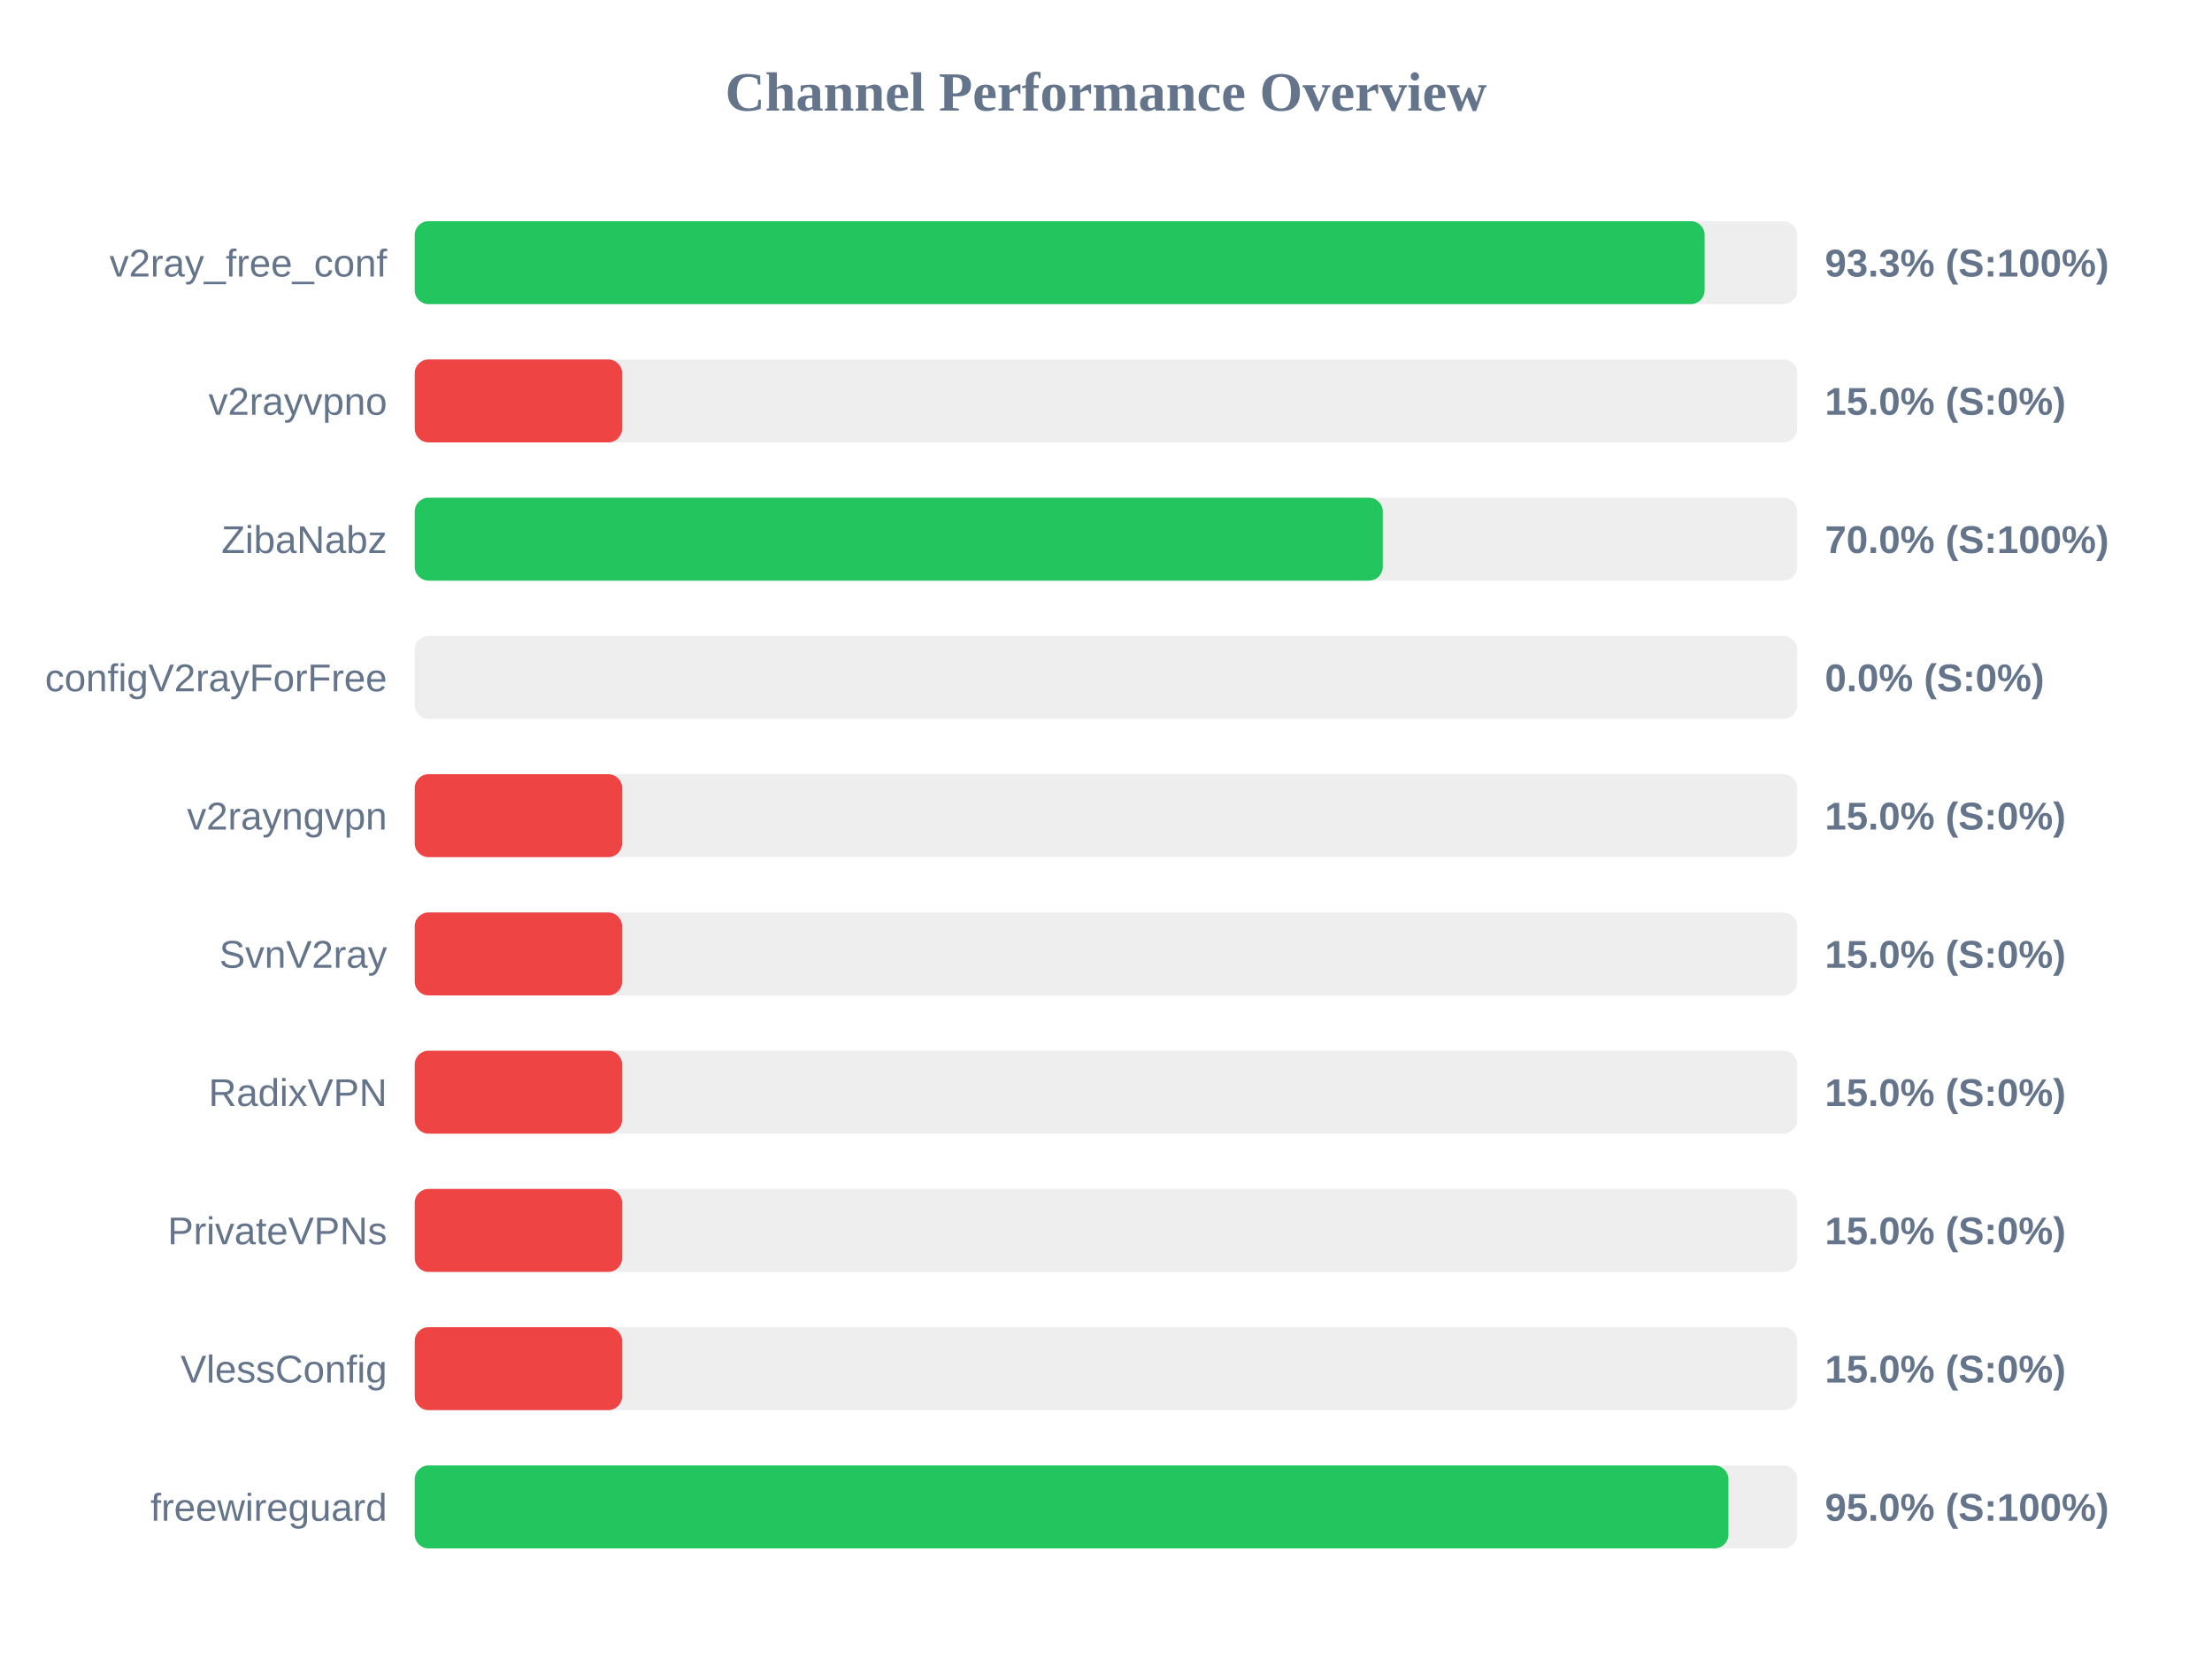
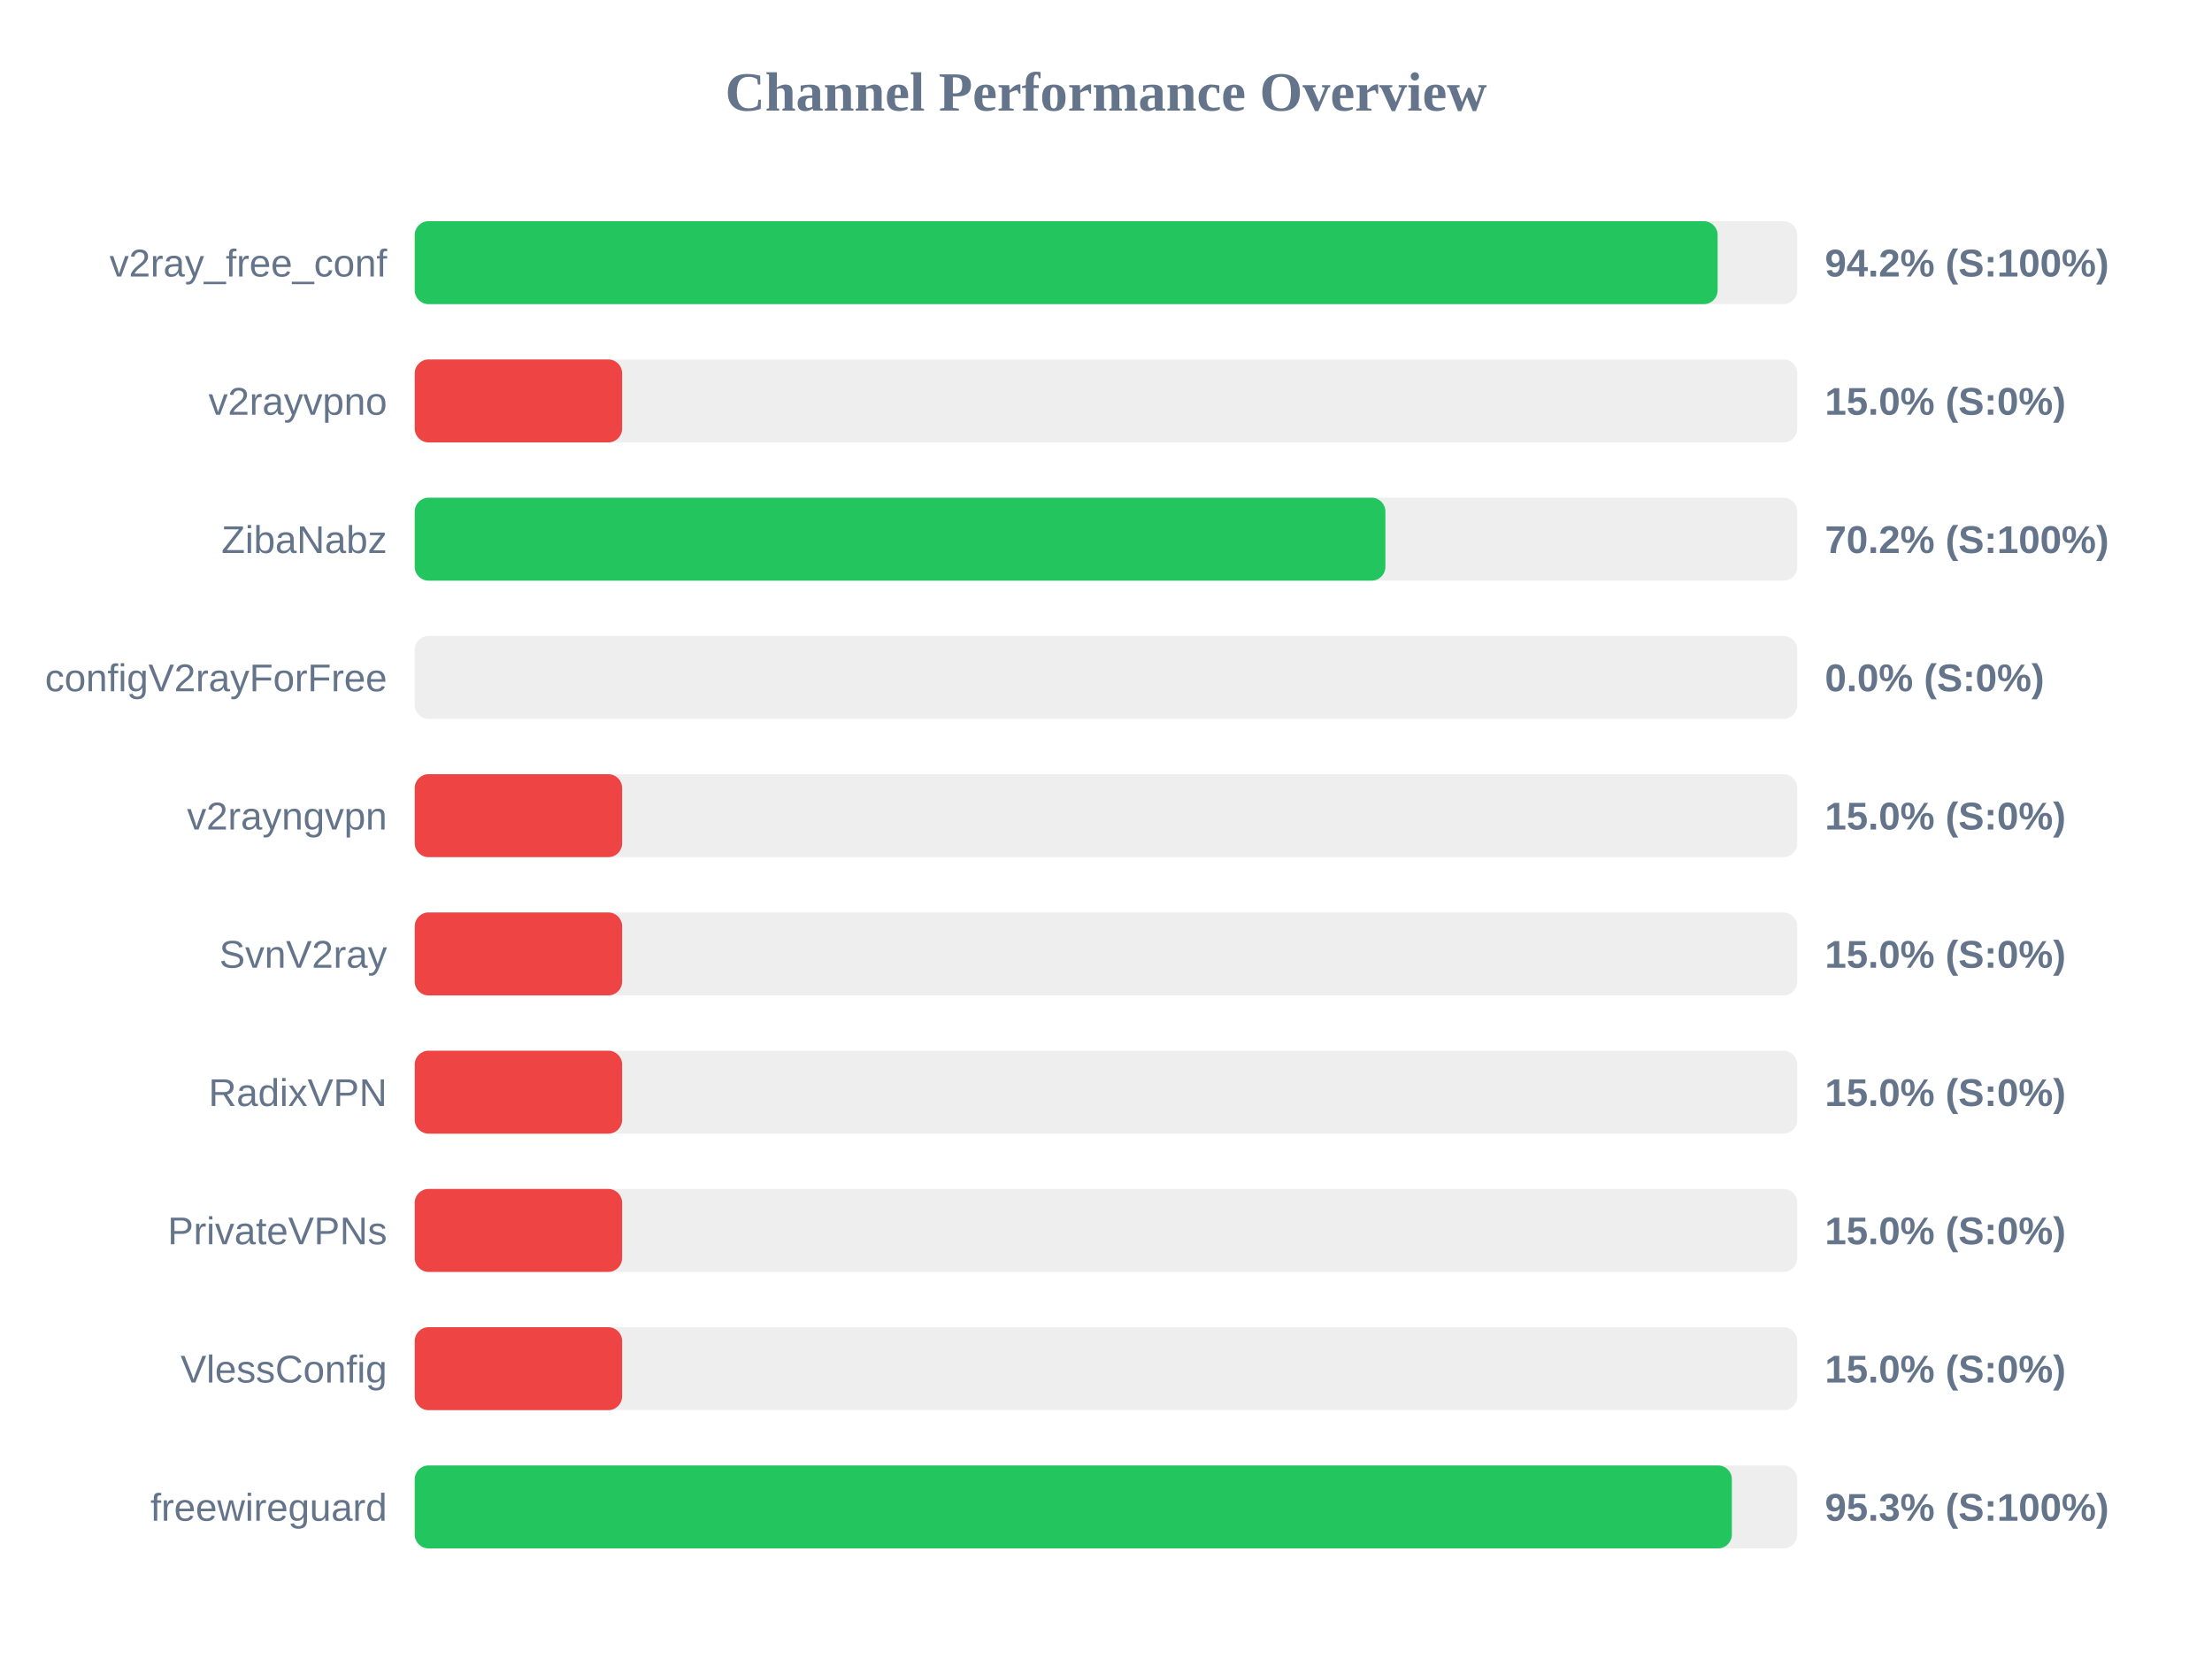
<svg xmlns="http://www.w3.org/2000/svg" width="800" height="600" version="1.1">
  <style>
        .row { font: 14px Arial; fill: #64748b; }
        .score { font: bold 14px Arial; fill: #64748b; }
    </style>
  <text x="400" y="40" text-anchor="middle" font-size="20px" font-weight="bold" fill="#64748b">Channel Performance Overview</text>
  <rect x="150" y="80" width="500" height="30" fill="#eee" rx="5" />
-   <rect x="150" y="80" width="466.5" height="30" fill="#22c55e" rx="5" />
+   <rect x="150" y="80" width="471.2" height="30" fill="#22c55e" rx="5" />
  <text x="140" y="100" text-anchor="end" class="row">v2ray_free_conf</text>
-   <text x="660" y="100" text-anchor="start" class="score">93.3% (S:100%)</text>
+   <text x="660" y="100" text-anchor="start" class="score">94.2% (S:100%)</text>
  <rect x="150" y="130" width="500" height="30" fill="#eee" rx="5" />
  <rect x="150" y="130" width="75.0" height="30" fill="#ef4444" rx="5" />
  <text x="140" y="150" text-anchor="end" class="row">v2rayvpno</text>
  <text x="660" y="150" text-anchor="start" class="score">15.0% (S:0%)</text>
  <rect x="150" y="180" width="500" height="30" fill="#eee" rx="5" />
-   <rect x="150" y="180" width="350.1" height="30" fill="#22c55e" rx="5" />
+   <rect x="150" y="180" width="351.05" height="30" fill="#22c55e" rx="5" />
  <text x="140" y="200" text-anchor="end" class="row">ZibaNabz</text>
-   <text x="660" y="200" text-anchor="start" class="score">70.0% (S:100%)</text>
+   <text x="660" y="200" text-anchor="start" class="score">70.2% (S:100%)</text>
  <rect x="150" y="230" width="500" height="30" fill="#eee" rx="5" />
  <rect x="150" y="230" width="0.0" height="30" fill="#ef4444" rx="5" />
  <text x="140" y="250" text-anchor="end" class="row">configV2rayForFree</text>
  <text x="660" y="250" text-anchor="start" class="score">0.0% (S:0%)</text>
  <rect x="150" y="280" width="500" height="30" fill="#eee" rx="5" />
  <rect x="150" y="280" width="75.0" height="30" fill="#ef4444" rx="5" />
  <text x="140" y="300" text-anchor="end" class="row">v2rayngvpn</text>
  <text x="660" y="300" text-anchor="start" class="score">15.0% (S:0%)</text>
  <rect x="150" y="330" width="500" height="30" fill="#eee" rx="5" />
  <rect x="150" y="330" width="75.0" height="30" fill="#ef4444" rx="5" />
  <text x="140" y="350" text-anchor="end" class="row">SvnV2ray</text>
  <text x="660" y="350" text-anchor="start" class="score">15.0% (S:0%)</text>
  <rect x="150" y="380" width="500" height="30" fill="#eee" rx="5" />
  <rect x="150" y="380" width="75.0" height="30" fill="#ef4444" rx="5" />
  <text x="140" y="400" text-anchor="end" class="row">RadixVPN</text>
  <text x="660" y="400" text-anchor="start" class="score">15.0% (S:0%)</text>
  <rect x="150" y="430" width="500" height="30" fill="#eee" rx="5" />
  <rect x="150" y="430" width="75.0" height="30" fill="#ef4444" rx="5" />
  <text x="140" y="450" text-anchor="end" class="row">PrivateVPNs</text>
  <text x="660" y="450" text-anchor="start" class="score">15.0% (S:0%)</text>
  <rect x="150" y="480" width="500" height="30" fill="#eee" rx="5" />
  <rect x="150" y="480" width="75.0" height="30" fill="#ef4444" rx="5" />
  <text x="140" y="500" text-anchor="end" class="row">VlessConfig</text>
  <text x="660" y="500" text-anchor="start" class="score">15.0% (S:0%)</text>
  <rect x="150" y="530" width="500" height="30" fill="#eee" rx="5" />
-   <rect x="150" y="530" width="475.1" height="30" fill="#22c55e" rx="5" />
+   <rect x="150" y="530" width="476.35" height="30" fill="#22c55e" rx="5" />
  <text x="140" y="550" text-anchor="end" class="row">freewireguard</text>
-   <text x="660" y="550" text-anchor="start" class="score">95.0% (S:100%)</text>
+   <text x="660" y="550" text-anchor="start" class="score">95.3% (S:100%)</text>
</svg>
